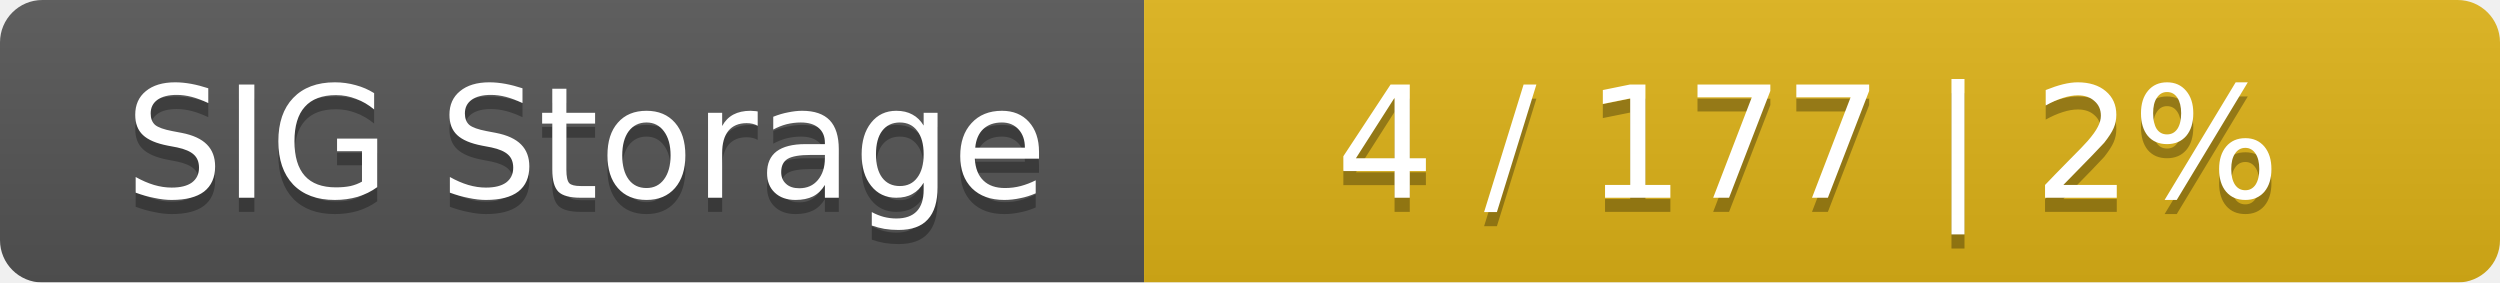
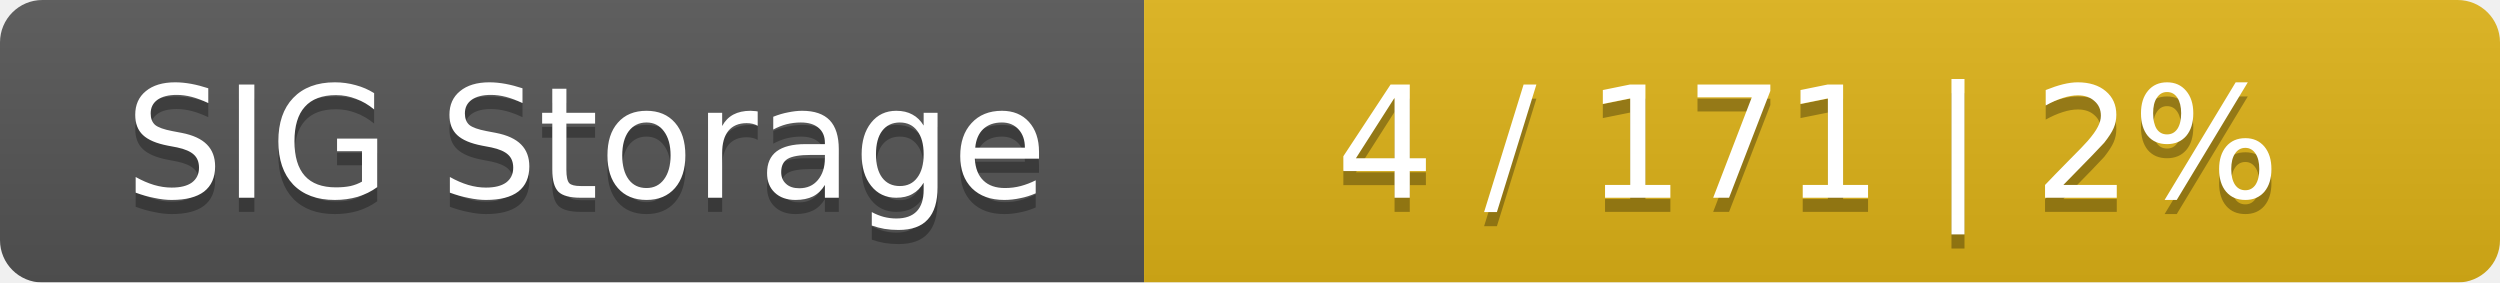
<svg xmlns="http://www.w3.org/2000/svg" width="177" height="20">
  <linearGradient id="smooth" x2="0" y2="100%">
    <stop offset="0" stop-color="#bbb" stop-opacity=".1" />
    <stop offset="1" stop-opacity=".1" />
  </linearGradient>
  <mask id="round">
    <rect width="177" height="20" rx="3" fill="#fff" />
  </mask>
  <g mask="url(#round)">
    <rect width="81" height="20" fill="#555" />
    <rect x="81" width="96" height="20" fill="#dfb317" />
    <rect width="177" height="20" fill="url(#smooth)" />
  </g>
  <g fill="#fff" text-anchor="middle" font-family="DejaVu Sans,Verdana,Geneva,sans-serif" font-size="11">
    <text x="41.5" y="15" fill="#010101" fill-opacity=".3">SIG Storage</text>
    <text x="41.5" y="14">SIG Storage</text>
-     <text x="128" y="15" fill="#010101" fill-opacity=".3">4 / 177    |    2%</text>
-     <text x="128" y="14">4 / 177    |    2%</text>
+     <text x="128" y="15" fill="#010101" fill-opacity=".3">4 / 171    |    2%</text>
+     <text x="128" y="14">4 / 171    |    2%</text>
  </g>
</svg>
